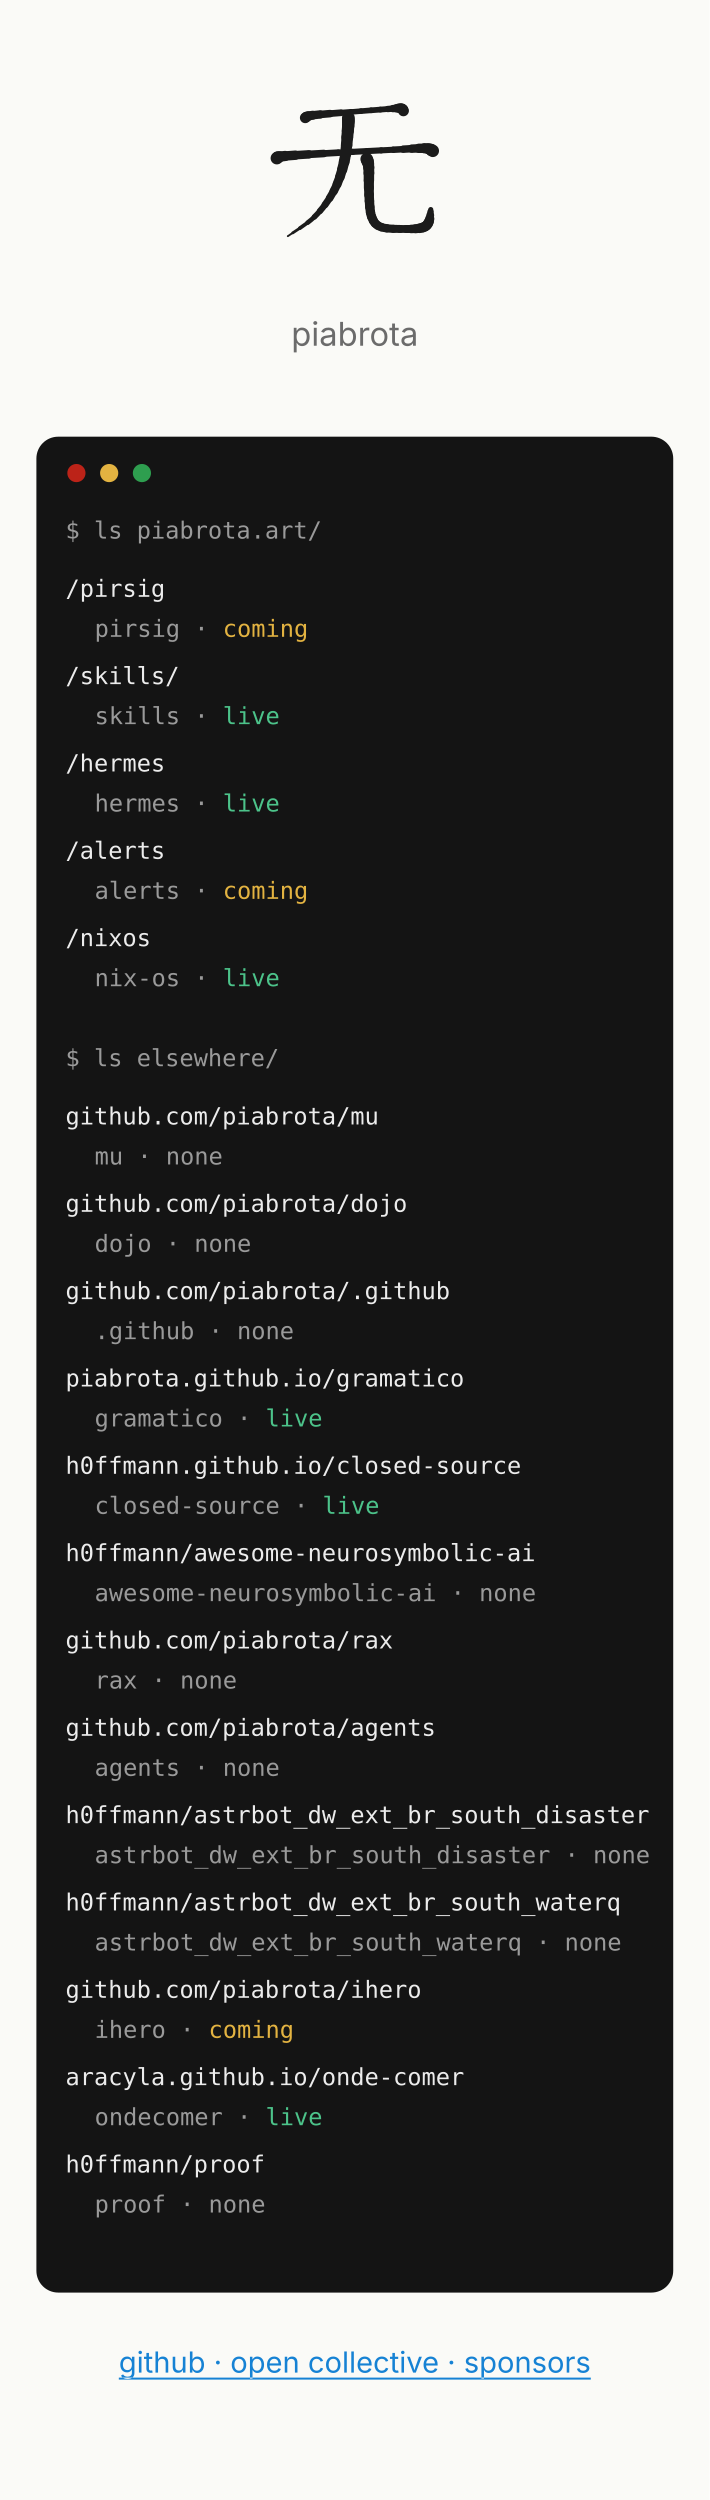
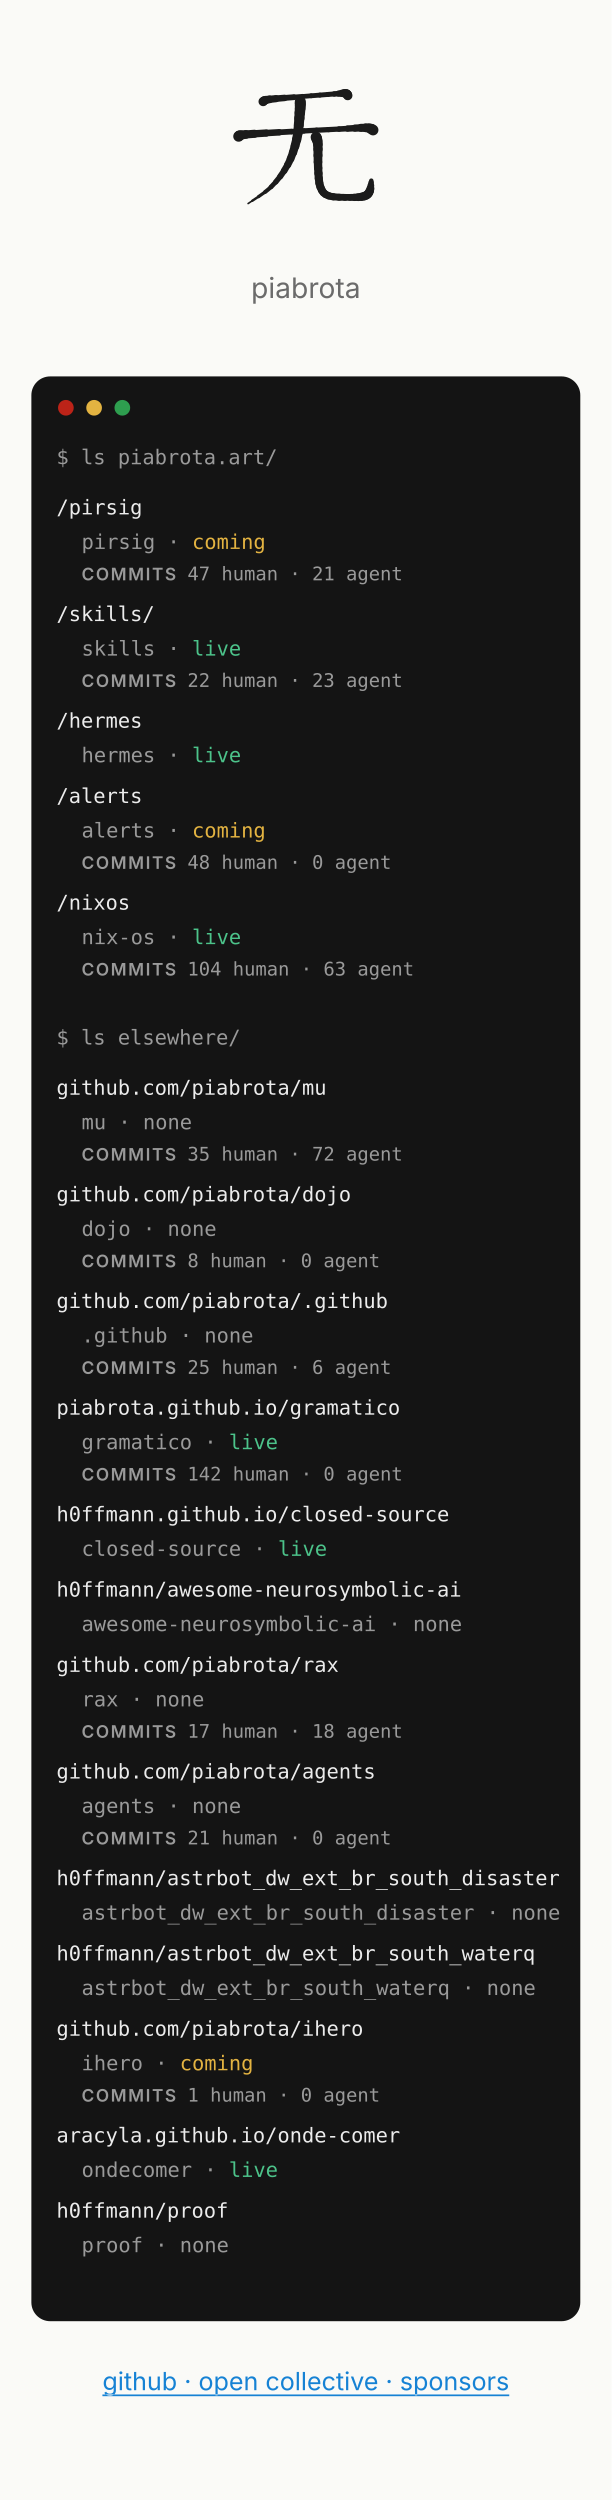
- <svg xmlns="http://www.w3.org/2000/svg" width="390" height="1374" viewBox="0 0 390 1374" font-family="Inter, system-ui, -apple-system, 'Segoe UI', sans-serif" role="img" aria-label="Mockup C, paths: the piabrota.art homepage, 390 px wide">
+ <svg xmlns="http://www.w3.org/2000/svg" width="390" height="1594" viewBox="0 0 390 1594" font-family="Inter, system-ui, -apple-system, 'Segoe UI', sans-serif" role="img" aria-label="Mockup C, paths: the piabrota.art homepage, 390 px wide">
  <defs>
    <style>.l{stroke:#1B1B1B!important}.d{fill:#1B1B1B!important}</style>
  </defs>
-   <rect fill="#FAFAF7" height="1374" width="390" x="0" y="0" />
+   <rect fill="#FAFAF7" height="1594" width="390" x="0" y="0" />
  <svg x="140" y="40" viewBox="0 0 240 240" width="110" height="110" role="img" aria-label="无 (mu, no thing) brushed in its four strokes, by @h0ffmann">
    <style>.l{fill:none;stroke:#1f2328;stroke-linecap:round;stroke-linejoin:round}.d{fill:#1f2328;stroke:none}@media (prefers-color-scheme:dark){.l{stroke:#e6edf3}.d{fill:#e6edf3}}</style>
    <g class="l">
      <path d="M60.6 54 C60.967 53.872 61.127 53.688 61.305 53.467" stroke-width="12.87" />
      <path d="M61.305 53.467 C61.482 53.246 61.677 52.987 62.113 52.707" stroke-width="12.21" />
      <path d="M62.113 52.707 C62.548 52.428 63.224 52.128 64.364 51.824" stroke-width="11.55" />
      <path d="M64.364 51.824 C65.504 51.52 67.108 51.213 69.4 50.92" stroke-width="10.89" />
      <path d="M69.4 50.92 C71.692 50.627 74.785 50.31 78.372 49.982" stroke-width="10.065" />
      <path d="M78.372 49.982 C81.958 49.653 86.038 49.311 90.3 48.967" stroke-width="9.075" />
      <path d="M90.3 48.967 C94.563 48.624 99.008 48.278 103.328 47.94" stroke-width="8.085" />
      <path d="M103.328 47.94 C107.648 47.602 111.842 47.272 115.6 46.96" stroke-width="7.095" />
      <path d="M115.6 46.96 C119.358 46.648 123.369 46.318 127.425 45.987" stroke-width="6.655" />
      <path d="M127.425 45.987 C131.481 45.656 135.583 45.324 139.525 45.007" stroke-width="6.765" />
      <path d="M139.525 45.007 C143.467 44.691 147.248 44.391 150.663 44.124" stroke-width="6.875" />
      <path d="M150.663 44.124 C154.077 43.857 157.125 43.623 159.6 43.44" stroke-width="6.985" />
      <path d="M159.6 43.44 C162.075 43.257 164.08 43.087 165.745 42.942" stroke-width="7.645" />
      <path d="M165.745 42.942 C167.409 42.796 168.732 42.675 169.844 42.587" stroke-width="8.855" />
      <path d="M169.844 42.587 C170.955 42.5 171.855 42.448 172.671 42.44" stroke-width="10.065" />
      <path d="M172.671 42.44 C173.488 42.432 174.221 42.468 175 42.56" stroke-width="11.275" />
      <path d="M175 42.56 C175.779 42.652 176.341 42.858 176.753 43.124" stroke-width="12.045" />
      <path d="M176.753 43.124 C177.166 43.39 177.429 43.715 177.613 44.045" stroke-width="12.375" />
      <path d="M177.613 44.045 C177.796 44.375 177.899 44.71 177.991 44.994" stroke-width="12.705" />
      <path d="M177.991 44.994 C178.082 45.278 178.163 45.512 178.3 45.64" stroke-width="13.035" />
      <path d="M26.5 102.4 C26.912 102.29 26.97 102.139 27.016 101.957" stroke-width="14.96" />
      <path d="M27.016 101.957 C27.061 101.774 27.096 101.561 27.462 101.327" stroke-width="14.08" />
      <path d="M27.462 101.327 C27.829 101.094 28.528 100.839 29.903 100.575" stroke-width="13.2" />
      <path d="M29.903 100.575 C31.278 100.31 33.329 100.035 36.4 99.76" stroke-width="12.32" />
      <path d="M36.4 99.76 C39.471 99.485 43.642 99.178 48.509 98.852" stroke-width="11.33" />
      <path d="M48.509 98.852 C53.376 98.527 58.939 98.183 64.794 97.835" stroke-width="10.23" />
      <path d="M64.794 97.835 C70.649 97.487 76.796 97.134 82.832 96.79" stroke-width="9.13" />
      <path d="M82.832 96.79 C88.868 96.446 94.792 96.112 100.2 95.8" stroke-width="8.03" />
      <path d="M100.2 95.8 C105.608 95.488 111.36 95.168 117.216 94.848" stroke-width="7.453" />
      <path d="M117.216 94.848 C123.071 94.528 129.029 94.21 134.85 93.902" stroke-width="7.398" />
      <path d="M134.85 93.902 C140.671 93.595 146.354 93.3 151.659 93.026" stroke-width="7.343" />
      <path d="M151.659 93.026 C156.965 92.752 161.892 92.5 166.2 92.28" stroke-width="7.288" />
      <path d="M166.2 92.28 C170.508 92.06 174.507 91.826 178.205 91.603" stroke-width="7.838" />
      <path d="M178.205 91.603 C181.904 91.379 185.301 91.166 188.406 90.988" stroke-width="8.993" />
      <path d="M188.406 90.988 C191.511 90.809 194.324 90.664 196.854 90.578" stroke-width="10.148" />
      <path d="M196.854 90.578 C199.383 90.493 201.629 90.465 203.6 90.52" stroke-width="11.303" />
      <path d="M203.6 90.52 C205.571 90.575 207.072 90.763 208.241 91.022" stroke-width="12.32" />
      <path d="M208.241 91.022 C209.409 91.281 210.246 91.611 210.888 91.95" stroke-width="13.2" />
      <path d="M210.888 91.95 C211.529 92.289 211.976 92.638 212.366 92.933" stroke-width="14.08" />
      <path d="M212.366 92.933 C212.755 93.229 213.088 93.472 213.5 93.6" stroke-width="14.96" />
      <path d="M112.3 54 C112.273 54.642 112.27 55.375 112.269 56.252" stroke-width="15.29" />
      <path d="M112.269 56.252 C112.268 57.128 112.268 58.148 112.245 59.363" stroke-width="15.07" />
      <path d="M112.245 59.363 C112.222 60.577 112.176 61.986 112.083 63.642" stroke-width="14.85" />
      <path d="M112.083 63.642 C111.991 65.298 111.851 67.2 111.64 69.4" stroke-width="14.63" />
      <path d="M111.64 69.4 C111.429 71.6 111.225 74.281 110.994 77.255" stroke-width="14.3" />
      <path d="M110.994 77.255 C110.762 80.228 110.503 83.494 110.183 86.863" stroke-width="13.86" />
      <path d="M110.183 86.863 C109.862 90.231 109.479 93.703 109 97.089" stroke-width="13.42" />
      <path d="M109 97.089 C108.521 100.475 107.946 103.775 107.24 106.8" stroke-width="12.98" />
      <path d="M107.24 106.8 C106.534 109.825 105.769 112.85 104.925 115.858" stroke-width="12.375" />
      <path d="M104.925 115.858 C104.081 118.866 103.159 121.856 102.139 124.813" stroke-width="11.605" />
      <path d="M102.139 124.813 C101.119 127.769 100.002 130.691 98.768 133.561" stroke-width="10.835" />
      <path d="M98.768 133.561 C97.535 136.431 96.185 139.25 94.7 142" stroke-width="10.065" />
      <path d="M94.7 142 C93.215 144.75 91.602 147.489 89.874 150.19" stroke-width="9.24" />
      <path d="M89.874 150.19 C88.146 152.891 86.303 155.555 84.36 158.156" stroke-width="8.36" />
      <path d="M84.36 158.156 C82.417 160.757 80.372 163.295 78.241 165.745" stroke-width="7.48" />
      <path d="M78.241 165.745 C76.11 168.194 73.892 170.554 71.6 172.8" stroke-width="6.6" />
      <path d="M71.6 172.8 C69.308 175.046 66.501 177.372 63.496 179.658" stroke-width="5.61" />
      <path d="M63.496 179.658 C60.491 181.944 57.289 184.19 54.206 186.275" stroke-width="4.51" />
      <path d="M54.206 186.275 C51.124 188.36 48.162 190.285 45.638 191.93" stroke-width="3.41" />
      <path d="M45.638 191.93 C43.115 193.574 41.029 194.938 39.7 195.9" stroke-width="2.31" />
      <path d="M134.3 103.5 C134.401 103.913 134.573 104.291 134.781 104.738" stroke-width="15.125" />
      <path d="M134.781 104.738 C134.99 105.184 135.235 105.7 135.483 106.388" stroke-width="14.575" />
      <path d="M135.483 106.388 C135.73 107.075 135.98 107.934 136.198 109.069" stroke-width="14.025" />
      <path d="M136.198 109.069 C136.415 110.203 136.601 111.613 136.72 113.4" stroke-width="13.475" />
      <path d="M136.72 113.4 C136.839 115.188 136.89 117.525 136.907 120.18" stroke-width="12.98" />
      <path d="M136.907 120.18 C136.925 122.836 136.91 125.809 136.899 128.869" stroke-width="12.54" />
      <path d="M136.899 128.869 C136.887 131.928 136.879 135.073 136.911 138.073" stroke-width="12.1" />
      <path d="M136.911 138.073 C136.942 141.072 137.013 143.925 137.16 146.4" stroke-width="11.66" />
      <path d="M137.16 146.4 C137.307 148.875 137.419 151.359 137.543 153.794" stroke-width="11.385" />
      <path d="M137.543 153.794 C137.668 156.229 137.804 158.615 137.999 160.893" stroke-width="11.275" />
      <path d="M137.999 160.893 C138.194 163.17 138.447 165.341 138.805 167.345" stroke-width="11.165" />
      <path d="M138.805 167.345 C139.163 169.349 139.626 171.187 140.24 172.8" stroke-width="11.055" />
      <path d="M140.24 172.8 C140.854 174.413 141.459 175.839 142.129 177.107" stroke-width="10.89" />
      <path d="M142.129 177.107 C142.799 178.376 143.533 179.487 144.406 180.473" stroke-width="10.67" />
      <path d="M144.406 180.473 C145.279 181.458 146.291 182.317 147.515 183.082" stroke-width="10.45" />
      <path d="M147.515 183.082 C148.74 183.846 150.177 184.515 151.9 185.12" stroke-width="10.23" />
      <path d="M151.9 185.12 C153.623 185.725 155.826 186.16 158.289 186.474" stroke-width="10.01" />
      <path d="M158.289 186.474 C160.752 186.788 163.475 186.981 166.241 187.1" stroke-width="9.79" />
      <path d="M166.241 187.1 C169.007 187.219 171.816 187.265 174.448 187.286" stroke-width="9.57" />
      <path d="M174.448 187.286 C177.081 187.306 179.538 187.302 181.6 187.32" stroke-width="9.35" />
      <path d="M181.6 187.32 C183.663 187.338 185.647 187.329 187.535 187.282" stroke-width="9.57" />
      <path d="M187.535 187.282 C189.423 187.235 191.214 187.15 192.889 187.017" stroke-width="10.23" />
      <path d="M192.889 187.017 C194.564 186.885 196.123 186.704 197.548 186.464" stroke-width="10.89" />
      <path d="M197.548 186.464 C198.973 186.225 200.263 185.927 201.4 185.56" stroke-width="11.55" />
      <path d="M201.4 185.56 C202.537 185.193 203.472 184.795 204.26 184.347" stroke-width="11.88" />
      <path d="M204.26 184.347 C205.048 183.899 205.69 183.401 206.24 182.837" stroke-width="11.88" />
      <path d="M206.24 182.837 C206.79 182.274 207.248 181.644 207.67 180.93" stroke-width="11.88" />
      <path d="M207.67 180.93 C208.092 180.216 208.477 179.418 208.88 178.52" stroke-width="11.88" />
      <path d="M208.88 178.52 C209.283 177.622 209.6 176.416 209.853 175.076" stroke-width="11.055" />
      <path d="M209.853 175.076 C210.106 173.735 210.296 172.259 210.448 170.82" stroke-width="9.405" />
      <path d="M210.448 170.82 C210.599 169.381 210.711 167.978 210.808 166.784" stroke-width="7.755" />
      <path d="M210.808 166.784 C210.906 165.59 210.988 164.605 211.08 164" stroke-width="6.105" />
    </g>
  </svg>
  <text fill="#6B6B6B" font-size="18" text-anchor="middle" x="195" y="190">piabrota</text>
-   <rect fill="#141414" height="1020" rx="12" width="350" x="20" y="240" />
+   <rect fill="#141414" height="1240" rx="12" width="350" x="20" y="240" />
  <circle cx="42" cy="260" fill="#BC2318" r="5" />
  <circle cx="60" cy="260" fill="#E3B341" r="5" />
  <circle cx="78" cy="260" fill="#2E9E4F" r="5" />
  <g font-family="'JetBrains Mono', ui-monospace, monospace" font-size="13">
    <text fill="#9A9A9A" x="36" y="296">$ ls piabrota.art/</text>
    <text fill="#ECECEC" x="36" y="328">/pirsig</text>
    <text fill="#9A9A9A" x="52" y="350">pirsig · <tspan fill="#E3B341">coming</tspan>
    </text>
-     <text fill="#ECECEC" x="36" y="376">/skills/</text>
-     <text fill="#9A9A9A" x="52" y="398">skills · <tspan fill="#4CC38A">live</tspan>
+     <text fill="#9A9A9A" font-size="12" x="52" y="370">
+       <tspan font-family="Inter, sans-serif" font-size="11" font-weight="600" letter-spacing="1">COMMITS</tspan>  47 human · 21 agent</text>
+     <text fill="#ECECEC" x="36" y="396">/skills/</text>
+     <text fill="#9A9A9A" x="52" y="418">skills · <tspan fill="#4CC38A">live</tspan>
    </text>
-     <text fill="#ECECEC" x="36" y="424">/hermes</text>
-     <text fill="#9A9A9A" x="52" y="446">hermes · <tspan fill="#4CC38A">live</tspan>
+     <text fill="#9A9A9A" font-size="12" x="52" y="438">
+       <tspan font-family="Inter, sans-serif" font-size="11" font-weight="600" letter-spacing="1">COMMITS</tspan>  22 human · 23 agent</text>
+     <text fill="#ECECEC" x="36" y="464">/hermes</text>
+     <text fill="#9A9A9A" x="52" y="486">hermes · <tspan fill="#4CC38A">live</tspan>
    </text>
-     <text fill="#ECECEC" x="36" y="472">/alerts</text>
-     <text fill="#9A9A9A" x="52" y="494">alerts · <tspan fill="#E3B341">coming</tspan>
+     <text fill="#ECECEC" x="36" y="512">/alerts</text>
+     <text fill="#9A9A9A" x="52" y="534">alerts · <tspan fill="#E3B341">coming</tspan>
    </text>
-     <text fill="#ECECEC" x="36" y="520">/nixos</text>
-     <text fill="#9A9A9A" x="52" y="542">nix-os · <tspan fill="#4CC38A">live</tspan>
+     <text fill="#9A9A9A" font-size="12" x="52" y="554">
+       <tspan font-family="Inter, sans-serif" font-size="11" font-weight="600" letter-spacing="1">COMMITS</tspan>  48 human · 0 agent</text>
+     <text fill="#ECECEC" x="36" y="580">/nixos</text>
+     <text fill="#9A9A9A" x="52" y="602">nix-os · <tspan fill="#4CC38A">live</tspan>
    </text>
-     <text fill="#9A9A9A" x="36" y="586">$ ls elsewhere/</text>
-     <text fill="#ECECEC" x="36" y="618">github.com/piabrota/mu</text>
-     <text fill="#9A9A9A" x="52" y="640">mu · <tspan fill="#9A9A9A">none</tspan>
+     <text fill="#9A9A9A" font-size="12" x="52" y="622">
+       <tspan font-family="Inter, sans-serif" font-size="11" font-weight="600" letter-spacing="1">COMMITS</tspan>  104 human · 63 agent</text>
+     <text fill="#9A9A9A" x="36" y="666">$ ls elsewhere/</text>
+     <text fill="#ECECEC" x="36" y="698">github.com/piabrota/mu</text>
+     <text fill="#9A9A9A" x="52" y="720">mu · <tspan fill="#9A9A9A">none</tspan>
    </text>
-     <text fill="#ECECEC" x="36" y="666">github.com/piabrota/dojo</text>
-     <text fill="#9A9A9A" x="52" y="688">dojo · <tspan fill="#9A9A9A">none</tspan>
+     <text fill="#9A9A9A" font-size="12" x="52" y="740">
+       <tspan font-family="Inter, sans-serif" font-size="11" font-weight="600" letter-spacing="1">COMMITS</tspan>  35 human · 72 agent</text>
+     <text fill="#ECECEC" x="36" y="766">github.com/piabrota/dojo</text>
+     <text fill="#9A9A9A" x="52" y="788">dojo · <tspan fill="#9A9A9A">none</tspan>
    </text>
-     <text fill="#ECECEC" x="36" y="714">github.com/piabrota/.github</text>
-     <text fill="#9A9A9A" x="52" y="736">.github · <tspan fill="#9A9A9A">none</tspan>
+     <text fill="#9A9A9A" font-size="12" x="52" y="808">
+       <tspan font-family="Inter, sans-serif" font-size="11" font-weight="600" letter-spacing="1">COMMITS</tspan>  8 human · 0 agent</text>
+     <text fill="#ECECEC" x="36" y="834">github.com/piabrota/.github</text>
+     <text fill="#9A9A9A" x="52" y="856">.github · <tspan fill="#9A9A9A">none</tspan>
    </text>
-     <text fill="#ECECEC" x="36" y="762">piabrota.github.io/gramatico</text>
-     <text fill="#9A9A9A" x="52" y="784">gramatico · <tspan fill="#4CC38A">live</tspan>
+     <text fill="#9A9A9A" font-size="12" x="52" y="876">
+       <tspan font-family="Inter, sans-serif" font-size="11" font-weight="600" letter-spacing="1">COMMITS</tspan>  25 human · 6 agent</text>
+     <text fill="#ECECEC" x="36" y="902">piabrota.github.io/gramatico</text>
+     <text fill="#9A9A9A" x="52" y="924">gramatico · <tspan fill="#4CC38A">live</tspan>
    </text>
-     <text fill="#ECECEC" x="36" y="810">h0ffmann.github.io/closed-source</text>
-     <text fill="#9A9A9A" x="52" y="832">closed-source · <tspan fill="#4CC38A">live</tspan>
+     <text fill="#9A9A9A" font-size="12" x="52" y="944">
+       <tspan font-family="Inter, sans-serif" font-size="11" font-weight="600" letter-spacing="1">COMMITS</tspan>  142 human · 0 agent</text>
+     <text fill="#ECECEC" x="36" y="970">h0ffmann.github.io/closed-source</text>
+     <text fill="#9A9A9A" x="52" y="992">closed-source · <tspan fill="#4CC38A">live</tspan>
    </text>
-     <text fill="#ECECEC" x="36" y="858">h0ffmann/awesome-neurosymbolic-ai</text>
-     <text fill="#9A9A9A" x="52" y="880">awesome-neurosymbolic-ai · <tspan fill="#9A9A9A">none</tspan>
+     <text fill="#ECECEC" x="36" y="1018">h0ffmann/awesome-neurosymbolic-ai</text>
+     <text fill="#9A9A9A" x="52" y="1040">awesome-neurosymbolic-ai · <tspan fill="#9A9A9A">none</tspan>
    </text>
-     <text fill="#ECECEC" x="36" y="906">github.com/piabrota/rax</text>
-     <text fill="#9A9A9A" x="52" y="928">rax · <tspan fill="#9A9A9A">none</tspan>
+     <text fill="#ECECEC" x="36" y="1066">github.com/piabrota/rax</text>
+     <text fill="#9A9A9A" x="52" y="1088">rax · <tspan fill="#9A9A9A">none</tspan>
    </text>
-     <text fill="#ECECEC" x="36" y="954">github.com/piabrota/agents</text>
-     <text fill="#9A9A9A" x="52" y="976">agents · <tspan fill="#9A9A9A">none</tspan>
+     <text fill="#9A9A9A" font-size="12" x="52" y="1108">
+       <tspan font-family="Inter, sans-serif" font-size="11" font-weight="600" letter-spacing="1">COMMITS</tspan>  17 human · 18 agent</text>
+     <text fill="#ECECEC" x="36" y="1134">github.com/piabrota/agents</text>
+     <text fill="#9A9A9A" x="52" y="1156">agents · <tspan fill="#9A9A9A">none</tspan>
    </text>
-     <text fill="#ECECEC" x="36" y="1002">h0ffmann/astrbot_dw_ext_br_south_disaster</text>
-     <text fill="#9A9A9A" x="52" y="1024">astrbot_dw_ext_br_south_disaster · <tspan fill="#9A9A9A">none</tspan>
+     <text fill="#9A9A9A" font-size="12" x="52" y="1176">
+       <tspan font-family="Inter, sans-serif" font-size="11" font-weight="600" letter-spacing="1">COMMITS</tspan>  21 human · 0 agent</text>
+     <text fill="#ECECEC" x="36" y="1202">h0ffmann/astrbot_dw_ext_br_south_disaster</text>
+     <text fill="#9A9A9A" x="52" y="1224">astrbot_dw_ext_br_south_disaster · <tspan fill="#9A9A9A">none</tspan>
    </text>
-     <text fill="#ECECEC" x="36" y="1050">h0ffmann/astrbot_dw_ext_br_south_waterq</text>
-     <text fill="#9A9A9A" x="52" y="1072">astrbot_dw_ext_br_south_waterq · <tspan fill="#9A9A9A">none</tspan>
+     <text fill="#ECECEC" x="36" y="1250">h0ffmann/astrbot_dw_ext_br_south_waterq</text>
+     <text fill="#9A9A9A" x="52" y="1272">astrbot_dw_ext_br_south_waterq · <tspan fill="#9A9A9A">none</tspan>
    </text>
-     <text fill="#ECECEC" x="36" y="1098">github.com/piabrota/ihero</text>
-     <text fill="#9A9A9A" x="52" y="1120">ihero · <tspan fill="#E3B341">coming</tspan>
+     <text fill="#ECECEC" x="36" y="1298">github.com/piabrota/ihero</text>
+     <text fill="#9A9A9A" x="52" y="1320">ihero · <tspan fill="#E3B341">coming</tspan>
    </text>
-     <text fill="#ECECEC" x="36" y="1146">aracyla.github.io/onde-comer</text>
-     <text fill="#9A9A9A" x="52" y="1168">ondecomer · <tspan fill="#4CC38A">live</tspan>
+     <text fill="#9A9A9A" font-size="12" x="52" y="1340">
+       <tspan font-family="Inter, sans-serif" font-size="11" font-weight="600" letter-spacing="1">COMMITS</tspan>  1 human · 0 agent</text>
+     <text fill="#ECECEC" x="36" y="1366">aracyla.github.io/onde-comer</text>
+     <text fill="#9A9A9A" x="52" y="1388">ondecomer · <tspan fill="#4CC38A">live</tspan>
    </text>
-     <text fill="#ECECEC" x="36" y="1194">h0ffmann/proof</text>
-     <text fill="#9A9A9A" x="52" y="1216">proof · <tspan fill="#9A9A9A">none</tspan>
+     <text fill="#ECECEC" x="36" y="1414">h0ffmann/proof</text>
+     <text fill="#9A9A9A" x="52" y="1436">proof · <tspan fill="#9A9A9A">none</tspan>
    </text>
  </g>
-   <text fill="#1682D4" font-size="16" text-anchor="middle" text-decoration="underline" x="195" y="1304">github · open collective · sponsors</text>
+   <text fill="#1682D4" font-size="16" text-anchor="middle" text-decoration="underline" x="195" y="1524">github · open collective · sponsors</text>
</svg>
